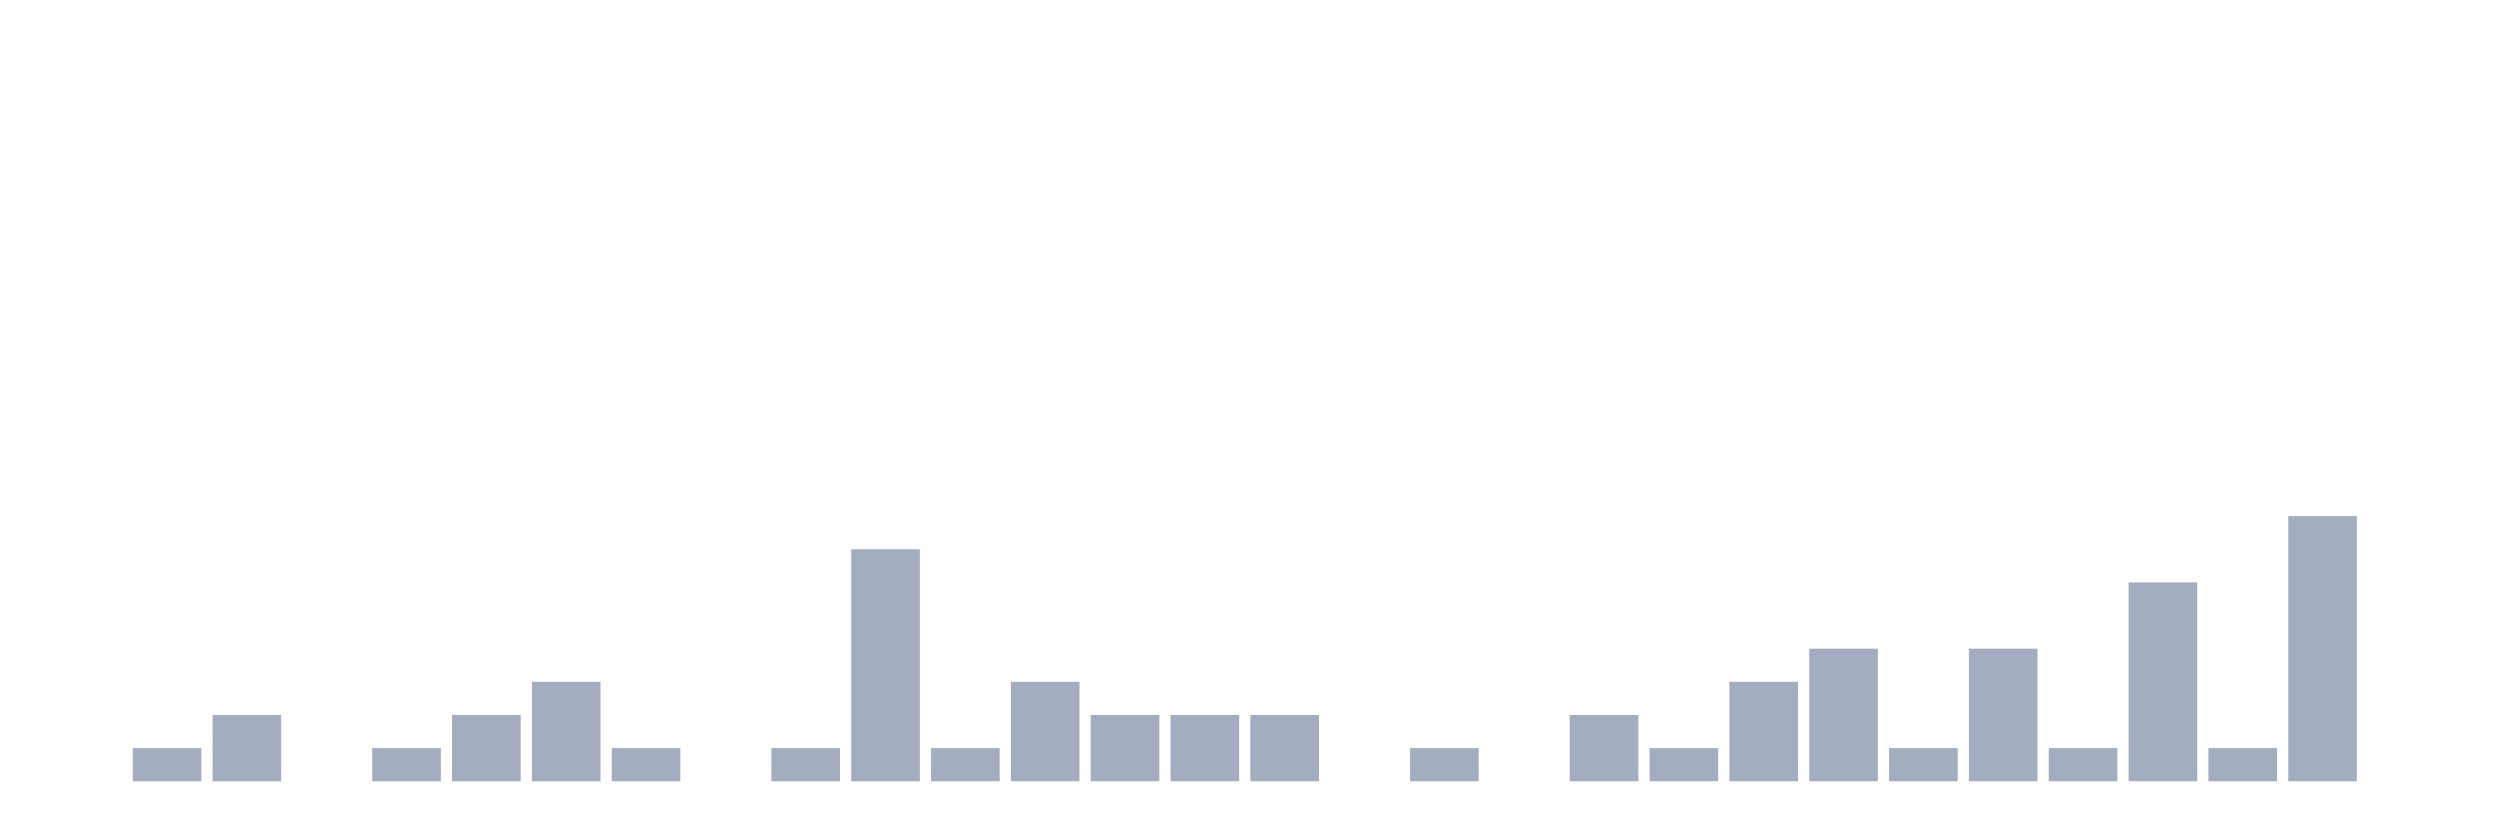
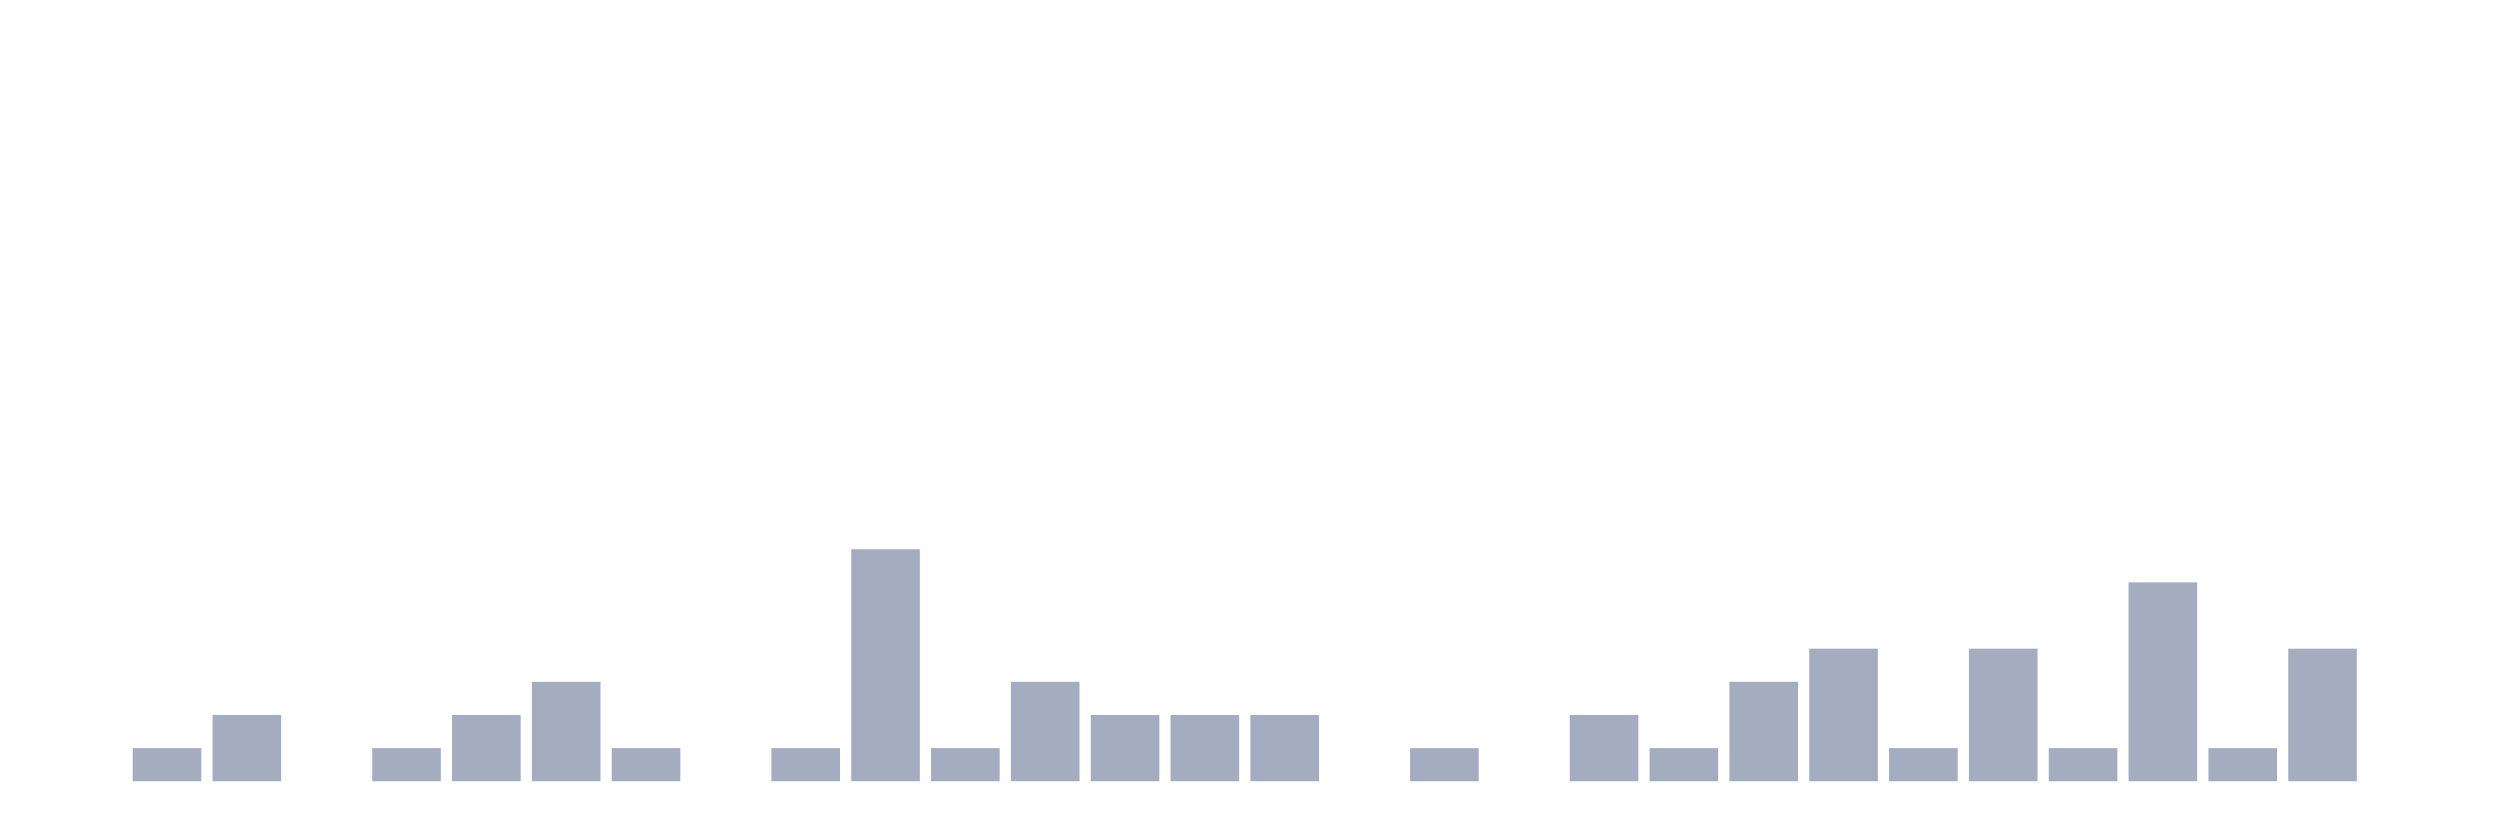
<svg xmlns="http://www.w3.org/2000/svg" viewBox="0 0 480 160">
  <g transform="translate(10,10)">
    <rect class="bar" x="0.153" width="13.175" y="140" height="0" fill="rgb(164,173,192)" />
    <rect class="bar" x="15.482" width="13.175" y="133.636" height="6.364" fill="rgb(164,173,192)" />
    <rect class="bar" x="30.81" width="13.175" y="127.273" height="12.727" fill="rgb(164,173,192)" />
    <rect class="bar" x="46.138" width="13.175" y="140" height="0" fill="rgb(164,173,192)" />
    <rect class="bar" x="61.466" width="13.175" y="133.636" height="6.364" fill="rgb(164,173,192)" />
    <rect class="bar" x="76.794" width="13.175" y="127.273" height="12.727" fill="rgb(164,173,192)" />
    <rect class="bar" x="92.123" width="13.175" y="120.909" height="19.091" fill="rgb(164,173,192)" />
    <rect class="bar" x="107.451" width="13.175" y="133.636" height="6.364" fill="rgb(164,173,192)" />
    <rect class="bar" x="122.779" width="13.175" y="140" height="0" fill="rgb(164,173,192)" />
    <rect class="bar" x="138.107" width="13.175" y="133.636" height="6.364" fill="rgb(164,173,192)" />
    <rect class="bar" x="153.436" width="13.175" y="95.455" height="44.545" fill="rgb(164,173,192)" />
    <rect class="bar" x="168.764" width="13.175" y="133.636" height="6.364" fill="rgb(164,173,192)" />
    <rect class="bar" x="184.092" width="13.175" y="120.909" height="19.091" fill="rgb(164,173,192)" />
    <rect class="bar" x="199.42" width="13.175" y="127.273" height="12.727" fill="rgb(164,173,192)" />
    <rect class="bar" x="214.748" width="13.175" y="127.273" height="12.727" fill="rgb(164,173,192)" />
    <rect class="bar" x="230.077" width="13.175" y="127.273" height="12.727" fill="rgb(164,173,192)" />
    <rect class="bar" x="245.405" width="13.175" y="140" height="0" fill="rgb(164,173,192)" />
    <rect class="bar" x="260.733" width="13.175" y="133.636" height="6.364" fill="rgb(164,173,192)" />
    <rect class="bar" x="276.061" width="13.175" y="140" height="0" fill="rgb(164,173,192)" />
    <rect class="bar" x="291.39" width="13.175" y="127.273" height="12.727" fill="rgb(164,173,192)" />
    <rect class="bar" x="306.718" width="13.175" y="133.636" height="6.364" fill="rgb(164,173,192)" />
    <rect class="bar" x="322.046" width="13.175" y="120.909" height="19.091" fill="rgb(164,173,192)" />
    <rect class="bar" x="337.374" width="13.175" y="114.545" height="25.455" fill="rgb(164,173,192)" />
    <rect class="bar" x="352.702" width="13.175" y="133.636" height="6.364" fill="rgb(164,173,192)" />
    <rect class="bar" x="368.031" width="13.175" y="114.545" height="25.455" fill="rgb(164,173,192)" />
    <rect class="bar" x="383.359" width="13.175" y="133.636" height="6.364" fill="rgb(164,173,192)" />
    <rect class="bar" x="398.687" width="13.175" y="101.818" height="38.182" fill="rgb(164,173,192)" />
    <rect class="bar" x="414.015" width="13.175" y="133.636" height="6.364" fill="rgb(164,173,192)" />
-     <rect class="bar" x="429.344" width="13.175" y="89.091" height="50.909" fill="rgb(164,173,192)" />
+     <rect class="bar" x="429.344" width="13.175" y="114.545" height="25.455" fill="rgb(164,173,192)" />
    <rect class="bar" x="444.672" width="13.175" y="140" height="0" fill="rgb(164,173,192)" />
  </g>
</svg>
